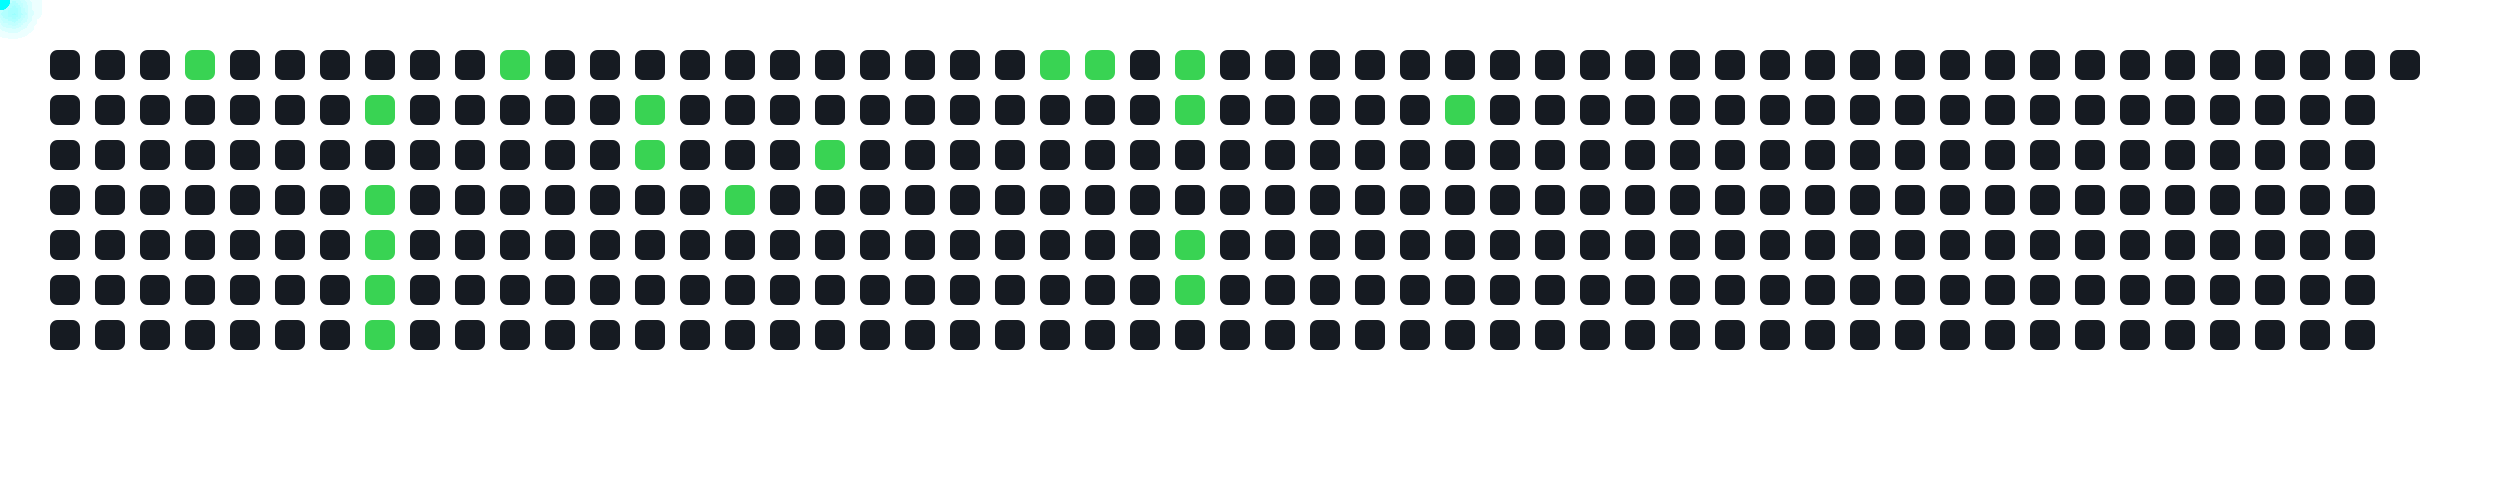
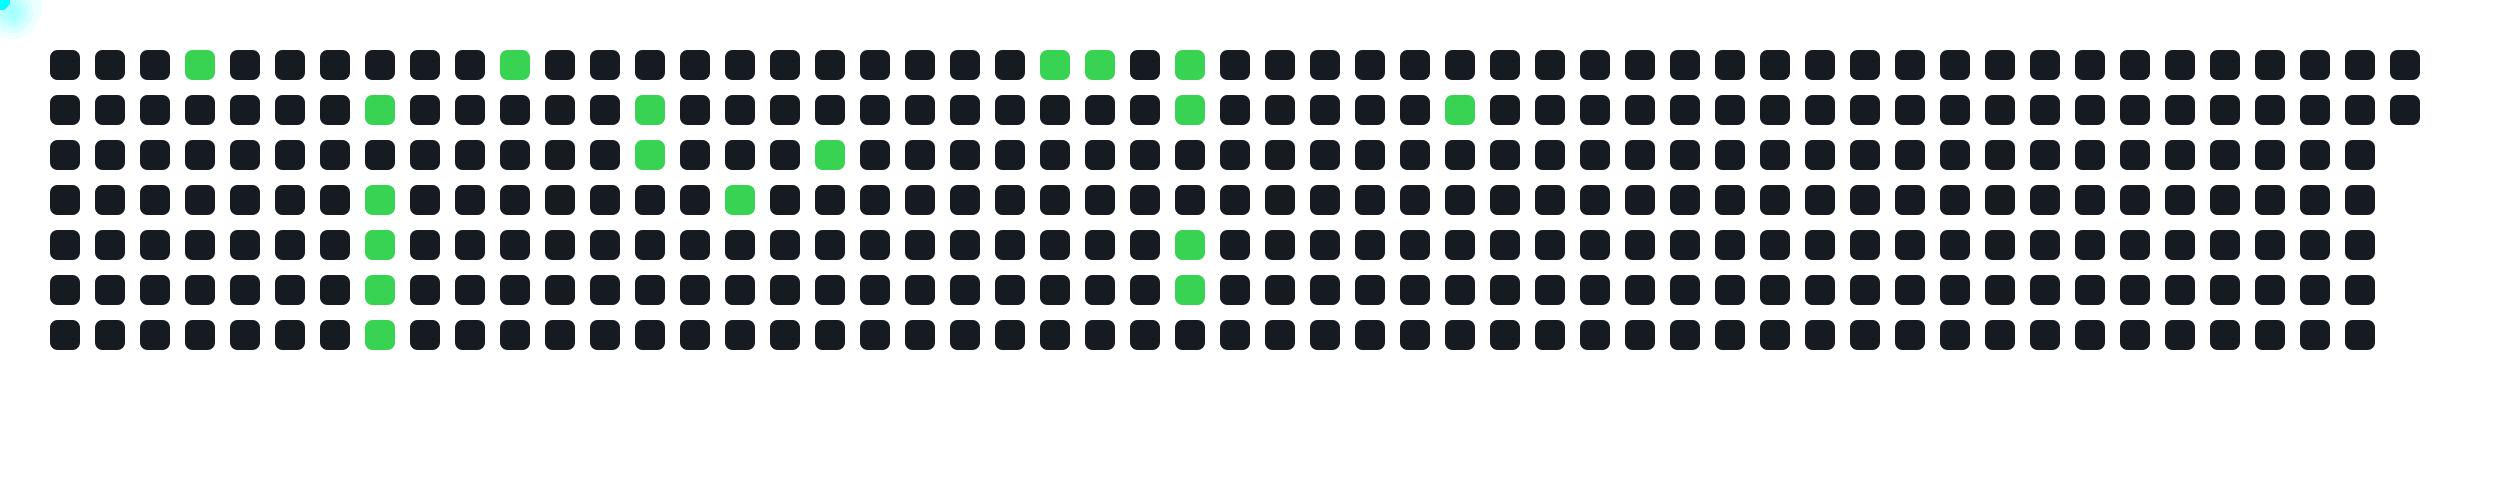
<svg xmlns="http://www.w3.org/2000/svg" width="1000" height="200">
  <style>
      .cell { fill: #161b22; rx: 3; }
      .active { fill: #39d353; }
      .comet { fill: cyan; filter: drop-shadow(0 0 6px cyan); }
    </style>
  <rect x="20" y="20" width="12" height="12" class="cell " />
  <rect x="20" y="38" width="12" height="12" class="cell " />
  <rect x="20" y="56" width="12" height="12" class="cell " />
  <rect x="20" y="74" width="12" height="12" class="cell " />
  <rect x="20" y="92" width="12" height="12" class="cell " />
  <rect x="20" y="110" width="12" height="12" class="cell " />
  <rect x="20" y="128" width="12" height="12" class="cell " />
  <rect x="38" y="20" width="12" height="12" class="cell " />
  <rect x="38" y="38" width="12" height="12" class="cell " />
  <rect x="38" y="56" width="12" height="12" class="cell " />
  <rect x="38" y="74" width="12" height="12" class="cell " />
  <rect x="38" y="92" width="12" height="12" class="cell " />
  <rect x="38" y="110" width="12" height="12" class="cell " />
  <rect x="38" y="128" width="12" height="12" class="cell " />
  <rect x="56" y="20" width="12" height="12" class="cell " />
  <rect x="56" y="38" width="12" height="12" class="cell " />
  <rect x="56" y="56" width="12" height="12" class="cell " />
  <rect x="56" y="74" width="12" height="12" class="cell " />
  <rect x="56" y="92" width="12" height="12" class="cell " />
  <rect x="56" y="110" width="12" height="12" class="cell " />
  <rect x="56" y="128" width="12" height="12" class="cell " />
  <rect x="74" y="20" width="12" height="12" class="cell active" />
  <rect x="74" y="38" width="12" height="12" class="cell " />
  <rect x="74" y="56" width="12" height="12" class="cell " />
  <rect x="74" y="74" width="12" height="12" class="cell " />
  <rect x="74" y="92" width="12" height="12" class="cell " />
  <rect x="74" y="110" width="12" height="12" class="cell " />
  <rect x="74" y="128" width="12" height="12" class="cell " />
  <rect x="92" y="20" width="12" height="12" class="cell " />
  <rect x="92" y="38" width="12" height="12" class="cell " />
  <rect x="92" y="56" width="12" height="12" class="cell " />
  <rect x="92" y="74" width="12" height="12" class="cell " />
  <rect x="92" y="92" width="12" height="12" class="cell " />
  <rect x="92" y="110" width="12" height="12" class="cell " />
  <rect x="92" y="128" width="12" height="12" class="cell " />
  <rect x="110" y="20" width="12" height="12" class="cell " />
  <rect x="110" y="38" width="12" height="12" class="cell " />
  <rect x="110" y="56" width="12" height="12" class="cell " />
  <rect x="110" y="74" width="12" height="12" class="cell " />
  <rect x="110" y="92" width="12" height="12" class="cell " />
  <rect x="110" y="110" width="12" height="12" class="cell " />
  <rect x="110" y="128" width="12" height="12" class="cell " />
  <rect x="128" y="20" width="12" height="12" class="cell " />
  <rect x="128" y="38" width="12" height="12" class="cell " />
  <rect x="128" y="56" width="12" height="12" class="cell " />
  <rect x="128" y="74" width="12" height="12" class="cell " />
  <rect x="128" y="92" width="12" height="12" class="cell " />
  <rect x="128" y="110" width="12" height="12" class="cell " />
  <rect x="128" y="128" width="12" height="12" class="cell " />
  <rect x="146" y="20" width="12" height="12" class="cell " />
  <rect x="146" y="38" width="12" height="12" class="cell active" />
  <rect x="146" y="56" width="12" height="12" class="cell " />
  <rect x="146" y="74" width="12" height="12" class="cell active" />
  <rect x="146" y="92" width="12" height="12" class="cell active" />
  <rect x="146" y="110" width="12" height="12" class="cell active" />
  <rect x="146" y="128" width="12" height="12" class="cell active" />
  <rect x="164" y="20" width="12" height="12" class="cell " />
  <rect x="164" y="38" width="12" height="12" class="cell " />
  <rect x="164" y="56" width="12" height="12" class="cell " />
  <rect x="164" y="74" width="12" height="12" class="cell " />
  <rect x="164" y="92" width="12" height="12" class="cell " />
  <rect x="164" y="110" width="12" height="12" class="cell " />
  <rect x="164" y="128" width="12" height="12" class="cell " />
  <rect x="182" y="20" width="12" height="12" class="cell " />
  <rect x="182" y="38" width="12" height="12" class="cell " />
  <rect x="182" y="56" width="12" height="12" class="cell " />
  <rect x="182" y="74" width="12" height="12" class="cell " />
  <rect x="182" y="92" width="12" height="12" class="cell " />
  <rect x="182" y="110" width="12" height="12" class="cell " />
  <rect x="182" y="128" width="12" height="12" class="cell " />
  <rect x="200" y="20" width="12" height="12" class="cell active" />
  <rect x="200" y="38" width="12" height="12" class="cell " />
  <rect x="200" y="56" width="12" height="12" class="cell " />
  <rect x="200" y="74" width="12" height="12" class="cell " />
  <rect x="200" y="92" width="12" height="12" class="cell " />
  <rect x="200" y="110" width="12" height="12" class="cell " />
  <rect x="200" y="128" width="12" height="12" class="cell " />
  <rect x="218" y="20" width="12" height="12" class="cell " />
  <rect x="218" y="38" width="12" height="12" class="cell " />
  <rect x="218" y="56" width="12" height="12" class="cell " />
  <rect x="218" y="74" width="12" height="12" class="cell " />
  <rect x="218" y="92" width="12" height="12" class="cell " />
  <rect x="218" y="110" width="12" height="12" class="cell " />
  <rect x="218" y="128" width="12" height="12" class="cell " />
  <rect x="236" y="20" width="12" height="12" class="cell " />
  <rect x="236" y="38" width="12" height="12" class="cell " />
  <rect x="236" y="56" width="12" height="12" class="cell " />
  <rect x="236" y="74" width="12" height="12" class="cell " />
  <rect x="236" y="92" width="12" height="12" class="cell " />
  <rect x="236" y="110" width="12" height="12" class="cell " />
  <rect x="236" y="128" width="12" height="12" class="cell " />
  <rect x="254" y="20" width="12" height="12" class="cell " />
  <rect x="254" y="38" width="12" height="12" class="cell active" />
  <rect x="254" y="56" width="12" height="12" class="cell active" />
  <rect x="254" y="74" width="12" height="12" class="cell " />
  <rect x="254" y="92" width="12" height="12" class="cell " />
  <rect x="254" y="110" width="12" height="12" class="cell " />
  <rect x="254" y="128" width="12" height="12" class="cell " />
  <rect x="272" y="20" width="12" height="12" class="cell " />
  <rect x="272" y="38" width="12" height="12" class="cell " />
  <rect x="272" y="56" width="12" height="12" class="cell " />
  <rect x="272" y="74" width="12" height="12" class="cell " />
  <rect x="272" y="92" width="12" height="12" class="cell " />
  <rect x="272" y="110" width="12" height="12" class="cell " />
  <rect x="272" y="128" width="12" height="12" class="cell " />
  <rect x="290" y="20" width="12" height="12" class="cell " />
  <rect x="290" y="38" width="12" height="12" class="cell " />
  <rect x="290" y="56" width="12" height="12" class="cell " />
  <rect x="290" y="74" width="12" height="12" class="cell active" />
  <rect x="290" y="92" width="12" height="12" class="cell " />
  <rect x="290" y="110" width="12" height="12" class="cell " />
  <rect x="290" y="128" width="12" height="12" class="cell " />
  <rect x="308" y="20" width="12" height="12" class="cell " />
  <rect x="308" y="38" width="12" height="12" class="cell " />
  <rect x="308" y="56" width="12" height="12" class="cell " />
  <rect x="308" y="74" width="12" height="12" class="cell " />
  <rect x="308" y="92" width="12" height="12" class="cell " />
  <rect x="308" y="110" width="12" height="12" class="cell " />
  <rect x="308" y="128" width="12" height="12" class="cell " />
  <rect x="326" y="20" width="12" height="12" class="cell " />
  <rect x="326" y="38" width="12" height="12" class="cell " />
  <rect x="326" y="56" width="12" height="12" class="cell active" />
  <rect x="326" y="74" width="12" height="12" class="cell " />
  <rect x="326" y="92" width="12" height="12" class="cell " />
  <rect x="326" y="110" width="12" height="12" class="cell " />
  <rect x="326" y="128" width="12" height="12" class="cell " />
  <rect x="344" y="20" width="12" height="12" class="cell " />
  <rect x="344" y="38" width="12" height="12" class="cell " />
  <rect x="344" y="56" width="12" height="12" class="cell " />
  <rect x="344" y="74" width="12" height="12" class="cell " />
  <rect x="344" y="92" width="12" height="12" class="cell " />
  <rect x="344" y="110" width="12" height="12" class="cell " />
  <rect x="344" y="128" width="12" height="12" class="cell " />
  <rect x="362" y="20" width="12" height="12" class="cell " />
  <rect x="362" y="38" width="12" height="12" class="cell " />
  <rect x="362" y="56" width="12" height="12" class="cell " />
  <rect x="362" y="74" width="12" height="12" class="cell " />
  <rect x="362" y="92" width="12" height="12" class="cell " />
  <rect x="362" y="110" width="12" height="12" class="cell " />
  <rect x="362" y="128" width="12" height="12" class="cell " />
  <rect x="380" y="20" width="12" height="12" class="cell " />
  <rect x="380" y="38" width="12" height="12" class="cell " />
  <rect x="380" y="56" width="12" height="12" class="cell " />
  <rect x="380" y="74" width="12" height="12" class="cell " />
  <rect x="380" y="92" width="12" height="12" class="cell " />
  <rect x="380" y="110" width="12" height="12" class="cell " />
  <rect x="380" y="128" width="12" height="12" class="cell " />
  <rect x="398" y="20" width="12" height="12" class="cell " />
  <rect x="398" y="38" width="12" height="12" class="cell " />
  <rect x="398" y="56" width="12" height="12" class="cell " />
  <rect x="398" y="74" width="12" height="12" class="cell " />
  <rect x="398" y="92" width="12" height="12" class="cell " />
  <rect x="398" y="110" width="12" height="12" class="cell " />
  <rect x="398" y="128" width="12" height="12" class="cell " />
  <rect x="416" y="20" width="12" height="12" class="cell active" />
  <rect x="416" y="38" width="12" height="12" class="cell " />
  <rect x="416" y="56" width="12" height="12" class="cell " />
  <rect x="416" y="74" width="12" height="12" class="cell " />
  <rect x="416" y="92" width="12" height="12" class="cell " />
  <rect x="416" y="110" width="12" height="12" class="cell " />
  <rect x="416" y="128" width="12" height="12" class="cell " />
  <rect x="434" y="20" width="12" height="12" class="cell active" />
  <rect x="434" y="38" width="12" height="12" class="cell " />
  <rect x="434" y="56" width="12" height="12" class="cell " />
  <rect x="434" y="74" width="12" height="12" class="cell " />
  <rect x="434" y="92" width="12" height="12" class="cell " />
  <rect x="434" y="110" width="12" height="12" class="cell " />
  <rect x="434" y="128" width="12" height="12" class="cell " />
  <rect x="452" y="20" width="12" height="12" class="cell " />
  <rect x="452" y="38" width="12" height="12" class="cell " />
  <rect x="452" y="56" width="12" height="12" class="cell " />
  <rect x="452" y="74" width="12" height="12" class="cell " />
  <rect x="452" y="92" width="12" height="12" class="cell " />
  <rect x="452" y="110" width="12" height="12" class="cell " />
  <rect x="452" y="128" width="12" height="12" class="cell " />
  <rect x="470" y="20" width="12" height="12" class="cell active" />
  <rect x="470" y="38" width="12" height="12" class="cell active" />
  <rect x="470" y="56" width="12" height="12" class="cell " />
  <rect x="470" y="74" width="12" height="12" class="cell " />
  <rect x="470" y="92" width="12" height="12" class="cell active" />
  <rect x="470" y="110" width="12" height="12" class="cell active" />
  <rect x="470" y="128" width="12" height="12" class="cell " />
  <rect x="488" y="20" width="12" height="12" class="cell " />
  <rect x="488" y="38" width="12" height="12" class="cell " />
  <rect x="488" y="56" width="12" height="12" class="cell " />
  <rect x="488" y="74" width="12" height="12" class="cell " />
  <rect x="488" y="92" width="12" height="12" class="cell " />
  <rect x="488" y="110" width="12" height="12" class="cell " />
  <rect x="488" y="128" width="12" height="12" class="cell " />
  <rect x="506" y="20" width="12" height="12" class="cell " />
  <rect x="506" y="38" width="12" height="12" class="cell " />
  <rect x="506" y="56" width="12" height="12" class="cell " />
  <rect x="506" y="74" width="12" height="12" class="cell " />
  <rect x="506" y="92" width="12" height="12" class="cell " />
  <rect x="506" y="110" width="12" height="12" class="cell " />
  <rect x="506" y="128" width="12" height="12" class="cell " />
  <rect x="524" y="20" width="12" height="12" class="cell " />
  <rect x="524" y="38" width="12" height="12" class="cell " />
  <rect x="524" y="56" width="12" height="12" class="cell " />
  <rect x="524" y="74" width="12" height="12" class="cell " />
  <rect x="524" y="92" width="12" height="12" class="cell " />
  <rect x="524" y="110" width="12" height="12" class="cell " />
  <rect x="524" y="128" width="12" height="12" class="cell " />
  <rect x="542" y="20" width="12" height="12" class="cell " />
  <rect x="542" y="38" width="12" height="12" class="cell " />
  <rect x="542" y="56" width="12" height="12" class="cell " />
  <rect x="542" y="74" width="12" height="12" class="cell " />
  <rect x="542" y="92" width="12" height="12" class="cell " />
  <rect x="542" y="110" width="12" height="12" class="cell " />
  <rect x="542" y="128" width="12" height="12" class="cell " />
  <rect x="560" y="20" width="12" height="12" class="cell " />
  <rect x="560" y="38" width="12" height="12" class="cell " />
  <rect x="560" y="56" width="12" height="12" class="cell " />
  <rect x="560" y="74" width="12" height="12" class="cell " />
  <rect x="560" y="92" width="12" height="12" class="cell " />
  <rect x="560" y="110" width="12" height="12" class="cell " />
  <rect x="560" y="128" width="12" height="12" class="cell " />
  <rect x="578" y="20" width="12" height="12" class="cell " />
  <rect x="578" y="38" width="12" height="12" class="cell active" />
  <rect x="578" y="56" width="12" height="12" class="cell " />
  <rect x="578" y="74" width="12" height="12" class="cell " />
  <rect x="578" y="92" width="12" height="12" class="cell " />
  <rect x="578" y="110" width="12" height="12" class="cell " />
  <rect x="578" y="128" width="12" height="12" class="cell " />
  <rect x="596" y="20" width="12" height="12" class="cell " />
  <rect x="596" y="38" width="12" height="12" class="cell " />
  <rect x="596" y="56" width="12" height="12" class="cell " />
  <rect x="596" y="74" width="12" height="12" class="cell " />
  <rect x="596" y="92" width="12" height="12" class="cell " />
  <rect x="596" y="110" width="12" height="12" class="cell " />
  <rect x="596" y="128" width="12" height="12" class="cell " />
  <rect x="614" y="20" width="12" height="12" class="cell " />
  <rect x="614" y="38" width="12" height="12" class="cell " />
  <rect x="614" y="56" width="12" height="12" class="cell " />
  <rect x="614" y="74" width="12" height="12" class="cell " />
  <rect x="614" y="92" width="12" height="12" class="cell " />
  <rect x="614" y="110" width="12" height="12" class="cell " />
  <rect x="614" y="128" width="12" height="12" class="cell " />
  <rect x="632" y="20" width="12" height="12" class="cell " />
  <rect x="632" y="38" width="12" height="12" class="cell " />
  <rect x="632" y="56" width="12" height="12" class="cell " />
  <rect x="632" y="74" width="12" height="12" class="cell " />
  <rect x="632" y="92" width="12" height="12" class="cell " />
  <rect x="632" y="110" width="12" height="12" class="cell " />
  <rect x="632" y="128" width="12" height="12" class="cell " />
  <rect x="650" y="20" width="12" height="12" class="cell " />
  <rect x="650" y="38" width="12" height="12" class="cell " />
  <rect x="650" y="56" width="12" height="12" class="cell " />
  <rect x="650" y="74" width="12" height="12" class="cell " />
  <rect x="650" y="92" width="12" height="12" class="cell " />
  <rect x="650" y="110" width="12" height="12" class="cell " />
  <rect x="650" y="128" width="12" height="12" class="cell " />
  <rect x="668" y="20" width="12" height="12" class="cell " />
  <rect x="668" y="38" width="12" height="12" class="cell " />
  <rect x="668" y="56" width="12" height="12" class="cell " />
  <rect x="668" y="74" width="12" height="12" class="cell " />
  <rect x="668" y="92" width="12" height="12" class="cell " />
  <rect x="668" y="110" width="12" height="12" class="cell " />
  <rect x="668" y="128" width="12" height="12" class="cell " />
  <rect x="686" y="20" width="12" height="12" class="cell " />
  <rect x="686" y="38" width="12" height="12" class="cell " />
  <rect x="686" y="56" width="12" height="12" class="cell " />
  <rect x="686" y="74" width="12" height="12" class="cell " />
  <rect x="686" y="92" width="12" height="12" class="cell " />
  <rect x="686" y="110" width="12" height="12" class="cell " />
  <rect x="686" y="128" width="12" height="12" class="cell " />
  <rect x="704" y="20" width="12" height="12" class="cell " />
  <rect x="704" y="38" width="12" height="12" class="cell " />
  <rect x="704" y="56" width="12" height="12" class="cell " />
  <rect x="704" y="74" width="12" height="12" class="cell " />
  <rect x="704" y="92" width="12" height="12" class="cell " />
  <rect x="704" y="110" width="12" height="12" class="cell " />
  <rect x="704" y="128" width="12" height="12" class="cell " />
  <rect x="722" y="20" width="12" height="12" class="cell " />
  <rect x="722" y="38" width="12" height="12" class="cell " />
  <rect x="722" y="56" width="12" height="12" class="cell " />
  <rect x="722" y="74" width="12" height="12" class="cell " />
  <rect x="722" y="92" width="12" height="12" class="cell " />
  <rect x="722" y="110" width="12" height="12" class="cell " />
  <rect x="722" y="128" width="12" height="12" class="cell " />
  <rect x="740" y="20" width="12" height="12" class="cell " />
  <rect x="740" y="38" width="12" height="12" class="cell " />
  <rect x="740" y="56" width="12" height="12" class="cell " />
  <rect x="740" y="74" width="12" height="12" class="cell " />
  <rect x="740" y="92" width="12" height="12" class="cell " />
  <rect x="740" y="110" width="12" height="12" class="cell " />
  <rect x="740" y="128" width="12" height="12" class="cell " />
  <rect x="758" y="20" width="12" height="12" class="cell " />
  <rect x="758" y="38" width="12" height="12" class="cell " />
  <rect x="758" y="56" width="12" height="12" class="cell " />
  <rect x="758" y="74" width="12" height="12" class="cell " />
  <rect x="758" y="92" width="12" height="12" class="cell " />
  <rect x="758" y="110" width="12" height="12" class="cell " />
  <rect x="758" y="128" width="12" height="12" class="cell " />
  <rect x="776" y="20" width="12" height="12" class="cell " />
  <rect x="776" y="38" width="12" height="12" class="cell " />
  <rect x="776" y="56" width="12" height="12" class="cell " />
  <rect x="776" y="74" width="12" height="12" class="cell " />
  <rect x="776" y="92" width="12" height="12" class="cell " />
  <rect x="776" y="110" width="12" height="12" class="cell " />
  <rect x="776" y="128" width="12" height="12" class="cell " />
  <rect x="794" y="20" width="12" height="12" class="cell " />
  <rect x="794" y="38" width="12" height="12" class="cell " />
  <rect x="794" y="56" width="12" height="12" class="cell " />
  <rect x="794" y="74" width="12" height="12" class="cell " />
  <rect x="794" y="92" width="12" height="12" class="cell " />
  <rect x="794" y="110" width="12" height="12" class="cell " />
  <rect x="794" y="128" width="12" height="12" class="cell " />
  <rect x="812" y="20" width="12" height="12" class="cell " />
  <rect x="812" y="38" width="12" height="12" class="cell " />
  <rect x="812" y="56" width="12" height="12" class="cell " />
  <rect x="812" y="74" width="12" height="12" class="cell " />
  <rect x="812" y="92" width="12" height="12" class="cell " />
  <rect x="812" y="110" width="12" height="12" class="cell " />
  <rect x="812" y="128" width="12" height="12" class="cell " />
  <rect x="830" y="20" width="12" height="12" class="cell " />
  <rect x="830" y="38" width="12" height="12" class="cell " />
  <rect x="830" y="56" width="12" height="12" class="cell " />
  <rect x="830" y="74" width="12" height="12" class="cell " />
  <rect x="830" y="92" width="12" height="12" class="cell " />
  <rect x="830" y="110" width="12" height="12" class="cell " />
  <rect x="830" y="128" width="12" height="12" class="cell " />
  <rect x="848" y="20" width="12" height="12" class="cell " />
  <rect x="848" y="38" width="12" height="12" class="cell " />
  <rect x="848" y="56" width="12" height="12" class="cell " />
  <rect x="848" y="74" width="12" height="12" class="cell " />
  <rect x="848" y="92" width="12" height="12" class="cell " />
  <rect x="848" y="110" width="12" height="12" class="cell " />
  <rect x="848" y="128" width="12" height="12" class="cell " />
  <rect x="866" y="20" width="12" height="12" class="cell " />
  <rect x="866" y="38" width="12" height="12" class="cell " />
  <rect x="866" y="56" width="12" height="12" class="cell " />
  <rect x="866" y="74" width="12" height="12" class="cell " />
  <rect x="866" y="92" width="12" height="12" class="cell " />
  <rect x="866" y="110" width="12" height="12" class="cell " />
  <rect x="866" y="128" width="12" height="12" class="cell " />
  <rect x="884" y="20" width="12" height="12" class="cell " />
  <rect x="884" y="38" width="12" height="12" class="cell " />
  <rect x="884" y="56" width="12" height="12" class="cell " />
  <rect x="884" y="74" width="12" height="12" class="cell " />
  <rect x="884" y="92" width="12" height="12" class="cell " />
  <rect x="884" y="110" width="12" height="12" class="cell " />
  <rect x="884" y="128" width="12" height="12" class="cell " />
  <rect x="902" y="20" width="12" height="12" class="cell " />
  <rect x="902" y="38" width="12" height="12" class="cell " />
  <rect x="902" y="56" width="12" height="12" class="cell " />
  <rect x="902" y="74" width="12" height="12" class="cell " />
  <rect x="902" y="92" width="12" height="12" class="cell " />
  <rect x="902" y="110" width="12" height="12" class="cell " />
  <rect x="902" y="128" width="12" height="12" class="cell " />
  <rect x="920" y="20" width="12" height="12" class="cell " />
  <rect x="920" y="38" width="12" height="12" class="cell " />
  <rect x="920" y="56" width="12" height="12" class="cell " />
  <rect x="920" y="74" width="12" height="12" class="cell " />
  <rect x="920" y="92" width="12" height="12" class="cell " />
  <rect x="920" y="110" width="12" height="12" class="cell " />
  <rect x="920" y="128" width="12" height="12" class="cell " />
  <rect x="938" y="20" width="12" height="12" class="cell " />
  <rect x="938" y="38" width="12" height="12" class="cell " />
  <rect x="938" y="56" width="12" height="12" class="cell " />
  <rect x="938" y="74" width="12" height="12" class="cell " />
  <rect x="938" y="92" width="12" height="12" class="cell " />
  <rect x="938" y="110" width="12" height="12" class="cell " />
  <rect x="938" y="128" width="12" height="12" class="cell " />
  <rect x="956" y="20" width="12" height="12" class="cell " />
+   <rect x="956" y="38" width="12" height="12" class="cell " />
  <circle r="4" class="comet">
    <animateMotion dur="0.6s" begin="0s" repeatCount="indefinite" path="M 50 -14 L 80 26" />
  </circle>
  <circle r="4" class="comet">
    <animateMotion dur="0.6s" begin="0.6s" repeatCount="indefinite" path="M 122 4 L 152 44" />
  </circle>
  <circle r="4" class="comet">
    <animateMotion dur="0.6s" begin="1.2s" repeatCount="indefinite" path="M 122 40 L 152 80" />
  </circle>
  <circle r="4" class="comet">
    <animateMotion dur="0.6s" begin="1.8s" repeatCount="indefinite" path="M 122 58 L 152 98" />
  </circle>
  <circle r="4" class="comet">
    <animateMotion dur="0.6s" begin="2.4s" repeatCount="indefinite" path="M 122 76 L 152 116" />
  </circle>
  <circle r="4" class="comet">
    <animateMotion dur="0.6s" begin="3s" repeatCount="indefinite" path="M 122 94 L 152 134" />
  </circle>
  <circle r="4" class="comet">
    <animateMotion dur="0.6s" begin="3.6s" repeatCount="indefinite" path="M 176 -14 L 206 26" />
  </circle>
  <circle r="4" class="comet">
    <animateMotion dur="0.6s" begin="4.2s" repeatCount="indefinite" path="M 230 4 L 260 44" />
  </circle>
  <circle r="4" class="comet">
    <animateMotion dur="0.6s" begin="4.8s" repeatCount="indefinite" path="M 230 22 L 260 62" />
  </circle>
  <circle r="4" class="comet">
    <animateMotion dur="0.6s" begin="5.4s" repeatCount="indefinite" path="M 266 40 L 296 80" />
  </circle>
  <circle r="4" class="comet">
    <animateMotion dur="0.6s" begin="6s" repeatCount="indefinite" path="M 302 22 L 332 62" />
  </circle>
  <circle r="4" class="comet">
    <animateMotion dur="0.6s" begin="6.6s" repeatCount="indefinite" path="M 392 -14 L 422 26" />
  </circle>
  <circle r="4" class="comet">
    <animateMotion dur="0.6s" begin="7.2s" repeatCount="indefinite" path="M 410 -14 L 440 26" />
  </circle>
  <circle r="4" class="comet">
    <animateMotion dur="0.6s" begin="7.8s" repeatCount="indefinite" path="M 446 -14 L 476 26" />
  </circle>
  <circle r="4" class="comet">
    <animateMotion dur="0.6s" begin="8.4s" repeatCount="indefinite" path="M 446 4 L 476 44" />
  </circle>
  <circle r="4" class="comet">
    <animateMotion dur="0.6s" begin="9s" repeatCount="indefinite" path="M 446 58 L 476 98" />
  </circle>
  <circle r="4" class="comet">
    <animateMotion dur="0.6s" begin="9.6s" repeatCount="indefinite" path="M 446 76 L 476 116" />
  </circle>
  <circle r="4" class="comet">
    <animateMotion dur="0.6s" begin="10.2s" repeatCount="indefinite" path="M 554 4 L 584 44" />
  </circle>
</svg>
